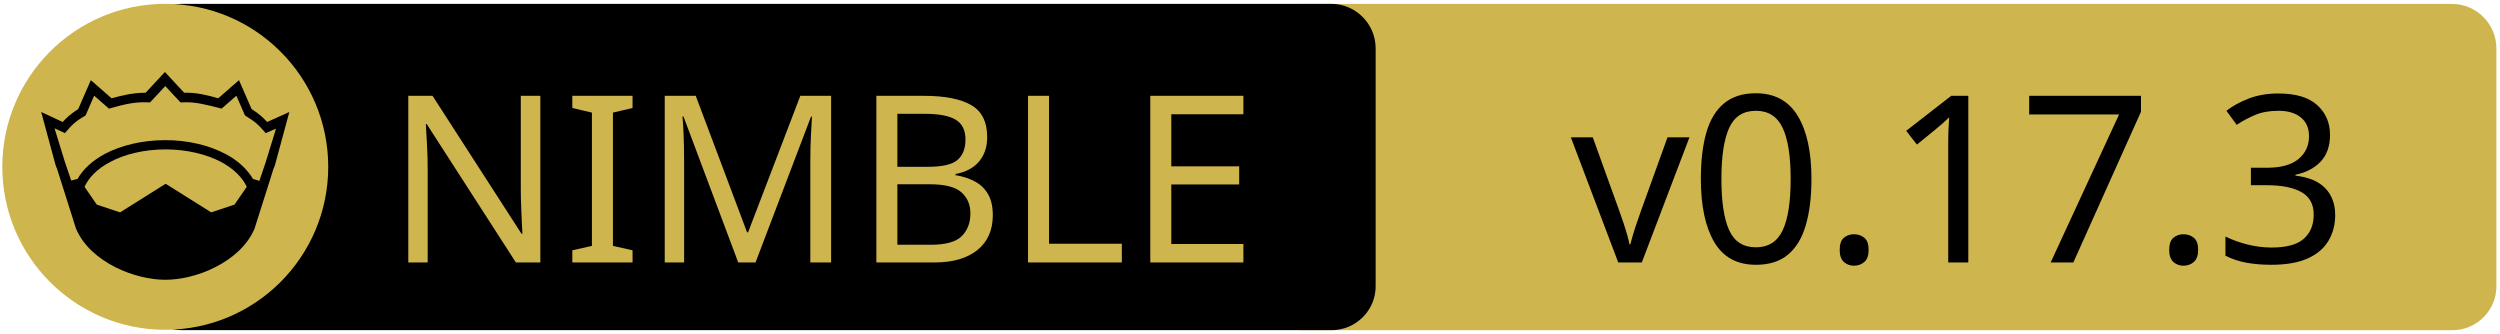
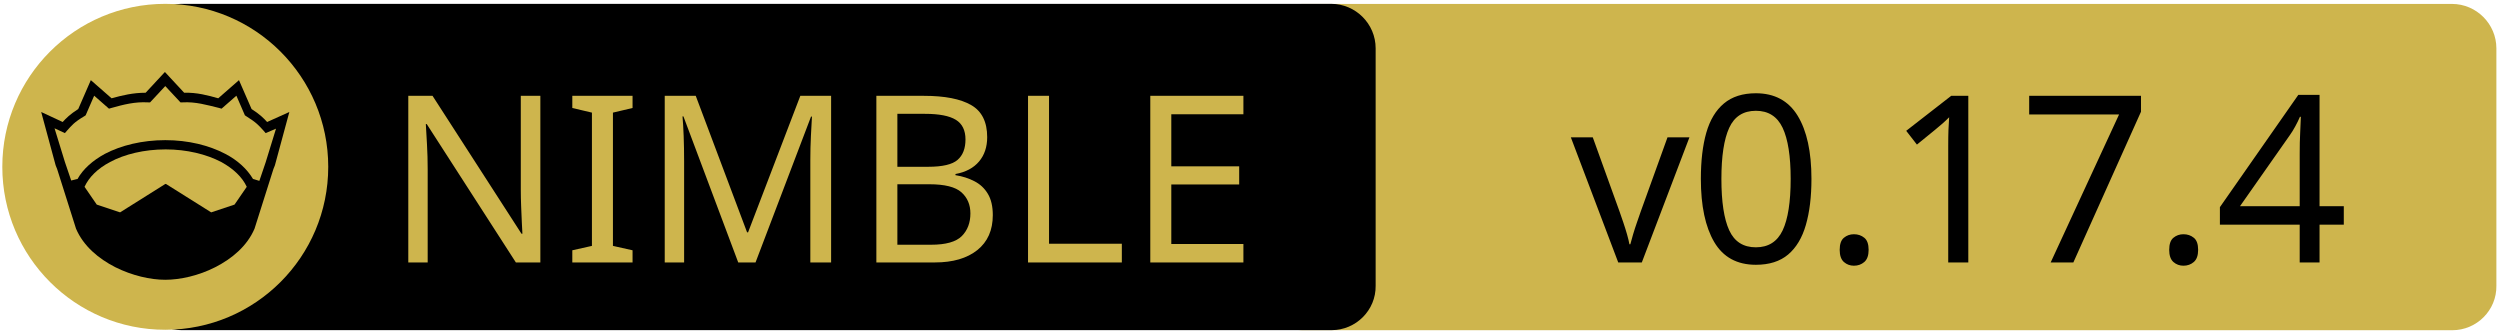
<svg xmlns="http://www.w3.org/2000/svg" xmlns:xlink="http://www.w3.org/1999/xlink" width="675" height="90" xml:space="preserve" version="1.1">
  <a xlink:href="https://github.com/luisacosta828/pgxcrown">
    <g>
      <path fill="#CEB54D" id="svg_15" d="m662.123,89.159l-310.5,0c-6.6,0 -12,-5.4 -12,-12l0,-64.1c0,-6.6 5.4,-12 12,-12l310.4,0c6.6,0 12,5.4 12,12l0,64.1c0.1,6.6 -5.3,12 -11.9,12z" />
      <path id="svg_1" d="m359.524,89.139l-310.5,0c-6.6,0 -12,-5.4 -12,-12l0,-64.1c0,-6.6 5.4,-12 12,-12l310.4,0c6.6,0 12,5.4 12,12l0,64.1c0.1,6.6 -5.3,12 -11.9,12z" />
      <rect id="svg_2" fill="none" height="45.9" width="315.3" class="st0" y="24.539" x="60.224" />
      <circle id="svg_4" fill="#CEB54D" r="44" cy="45.039" cx="44.624" class="st1" />
      <g id="XMLID_4_">
        <path id="svg_5" d="m78.124,30.239l-3.9,14.4l-0.4,1l-5.1,16.1c0,0 0,0 0,0c-2,4.7 -6.1,8.1 -10.6,10.4c-4.5,2.3 -9.5,3.4 -13.5,3.4c-4,0 -8.9,-1.1 -13.5,-3.4c-4.5,-2.3 -8.6,-5.7 -10.6,-10.4c0,0 0,0 0,0l-5.1,-16.1l-0.4,-1l-3.9,-14.4l5.8,2.7c0.9,-1 2,-2.1 4.2,-3.5l3.4,-7.8l5.6,4.9c2.9,-0.8 5.8,-1.5 9.2,-1.5l5.2,-5.6l5.2,5.6c3.4,-0.1 6.4,0.7 9.2,1.5l5.6,-4.9l3.4,7.8c2.2,1.4 3.3,2.5 4.2,3.5l6,-2.7z" />
        <g id="XMLID_6_">
          <g id="svg_6">
            <path id="svg_7" fill="#CEB54D" d="m66.624,50.439l-3.3,4.8l-6.3,2.1l-12.1,-7.6c-0.1,-0.1 -0.3,-0.1 -0.4,0l-12.1,7.6l-6.3,-2.1l-3.3,-4.8c1.2,-2.6 3.5,-4.9 6.9,-6.7c3.9,-2.1 9.2,-3.4 15,-3.4c5.7,0 11,1.3 15,3.4c3.3,1.8 5.7,4.1 6.9,6.7z" class="st1" />
          </g>
          <g id="svg_8" />
        </g>
        <g id="XMLID_5_">
          <g id="svg_9">
            <path id="svg_10" fill="#CEB54D" d="m74.524,34.739l-2.8,9.1l-1.7,5l-1.6,-0.5c0,0 -0.1,0 -0.1,0c-1.6,-2.7 -4.2,-5.1 -7.5,-6.8c-4.4,-2.3 -10,-3.7 -16.2,-3.7c-6.2,0 -11.9,1.4 -16.3,3.7c-3.3,1.8 -5.9,4.1 -7.4,6.8c0,0 -0.1,0 -0.1,0l-1.6,0.4l-1.7,-5l-2.8,-9.1l2.8,1.3l0.6,-0.7c1.2,-1.3 1.8,-2.2 4.7,-3.9l0.3,-0.2l2.3,-5.3l4,3.5l0.7,-0.2c3.2,-0.9 6.3,-1.7 9.8,-1.5l0.6,0l4.1,-4.4l4.1,4.4l0.6,0c3.5,-0.2 6.5,0.7 9.8,1.5l0.7,0.2l4,-3.5l2.3,5.3l0.3,0.2c2.9,1.8 3.5,2.6 4.7,3.9l0.6,0.7l2.8,-1.2z" class="st1" />
          </g>
          <g id="svg_11" />
        </g>
      </g>
      <text x="-442" y="-350.021" id="svg_16" font-size="63px" font-family="'PT Sans Caption', 'Tahoma', 'Helvetica Neue Medium', 'PT Sans', sans-serif" fill="#CEB54D" class="st1 st2 st3" transform="matrix(1 0 0 1 546.13 420.879)">NIMBLE</text>
-       <text x="-122.0" y="-350.012" id="svg_17" font-size="63.012px" font-family="'PT Sans Caption', 'Tahoma', 'Helvetica Neue Medium', 'PT Sans', sans-serif" fill="#000000" class="st1 st2 st3" transform="matrix(1 0 0 1 546.13 420.879)">v0.17.3</text>
+       <text x="-122.0" y="-350.012" id="svg_17" font-size="63.012px" font-family="'PT Sans Caption', 'Tahoma', 'Helvetica Neue Medium', 'PT Sans', sans-serif" fill="#000000" class="st1 st2 st3" transform="matrix(1 0 0 1 546.13 420.879)">v0.17.4</text>
    </g>
  </a>
</svg>
